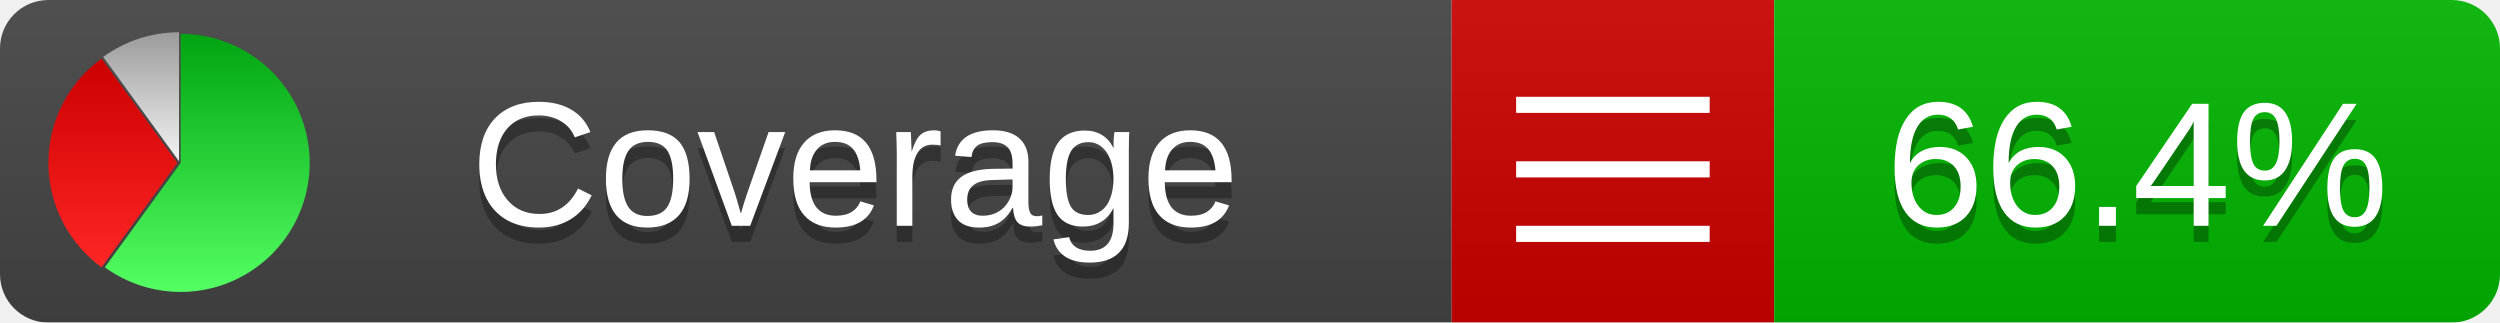
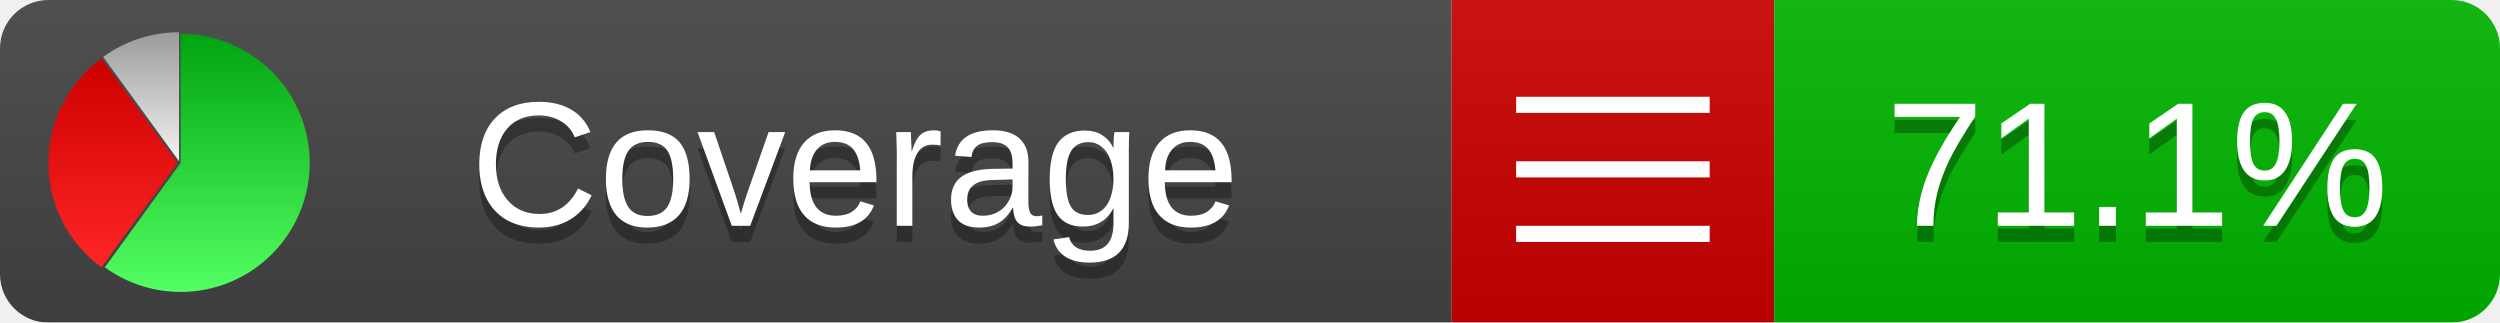
<svg xmlns="http://www.w3.org/2000/svg" xmlns:xlink="http://www.w3.org/1999/xlink" width="155" height="20">
  <style type="text/css">
          
            @keyframes fadeout {
              0 % { visibility: visible; opacity: 1; }
              40% { visibility: visible; opacity: 1; }
              50% { visibility: hidden; opacity: 0; }
              90% { visibility: hidden; opacity: 0; }
              100% { visibility: visible; opacity: 1; }
            }
            @keyframes fadein {
              0% { visibility: hidden; opacity: 0; }
              40% { visibility: hidden; opacity: 0; }
              50% { visibility: visible; opacity: 1; }
              90% { visibility: visible; opacity: 1; }
              100% { visibility: hidden; opacity: 0; }
            }
            .linecoverage {
                animation-duration: 10s;
                animation-name: fadeout;
                animation-iteration-count: infinite;
            }
            .branchcoverage {
                animation-duration: 10s;
                animation-name: fadein;
                animation-iteration-count: infinite;
            }
          
    </style>
  <defs>
    <linearGradient id="gradient" x2="0" y2="100%">
      <stop offset="0" stop-color="#bbb" stop-opacity=".1" />
      <stop offset="1" stop-opacity=".1" />
    </linearGradient>
    <linearGradient id="green" x2="0" y2="100%">
      <stop offset="0" stop-color="#00A410" />
      <stop offset="1" stop-color="#53FF63" />
    </linearGradient>
    <linearGradient id="red" x2="0" y2="100%">
      <stop offset="0" stop-color="#C00" />
      <stop offset="1" stop-color="#FF2525" />
    </linearGradient>
    <linearGradient id="gray" x2="0" y2="100%">
      <stop offset="0" stop-color="#9B9B9B" />
      <stop offset="1" stop-color="#F3F3F3" />
    </linearGradient>
    <mask id="mask">
      <rect width="155" height="20" rx="3" fill="#fff" />
    </mask>
    <g id="icon">
      <path style="fill:url(#green);" d="M205,202.5 l0,-200 a200,200 0 1,1 -117.558,361.803 z" />
      <path style="fill:url(#red);" d="M200,202.5 l-117.558,161.803 a200,200 0 0,1 0,-323.607 z" />
      <path style="fill:url(#gray);" d="M202.5,200 l-117.558,-161.803 a200,200 0 0,1 117.558,-38.196 z" />
    </g>
  </defs>
  <g mask="url(#mask)">
    <rect x="0" y="0" width="90" height="20" fill="#444" />
    <rect x="90" y="0" width="20" height="20" fill="#c00" />
    <rect x="110" y="0" width="45" height="20" fill="#00B600" />
    <rect x="0" y="0" width="155" height="20" fill="url(#gradient)" />
  </g>
  <g>
    <path class="" stroke="#fff" d="M94 6.5 h12 M94 10.5 h12 M94 14.5 h12" />
  </g>
  <g fill="#fff" text-anchor="middle" font-family="Verdana,Arial,Geneva,sans-serif" font-size="11">
    <a xlink:href="https://github.com/danielpalme/ReportGenerator" target="_top">
      <use xlink:href="#icon" transform="translate(3,2) scale(.04)" />
    </a>
    <text x="53" y="15" fill="#010101" fill-opacity=".3">Coverage</text>
    <text x="53" y="14" fill="#fff">Coverage</text>
-     <text class="" x="132.5" y="15" fill="#010101" fill-opacity=".3">66.4%</text>
-     <text class="" x="132.5" y="14">66.4%</text>
+     <text class="" x="132.5" y="15" fill="#010101" fill-opacity=".3">71.1%</text>
+     <text class="" x="132.5" y="14">71.1%</text>
  </g>
  <g>
    <rect class="" x="90" y="0" width="65" height="20" fill-opacity="0" />
  </g>
</svg>
